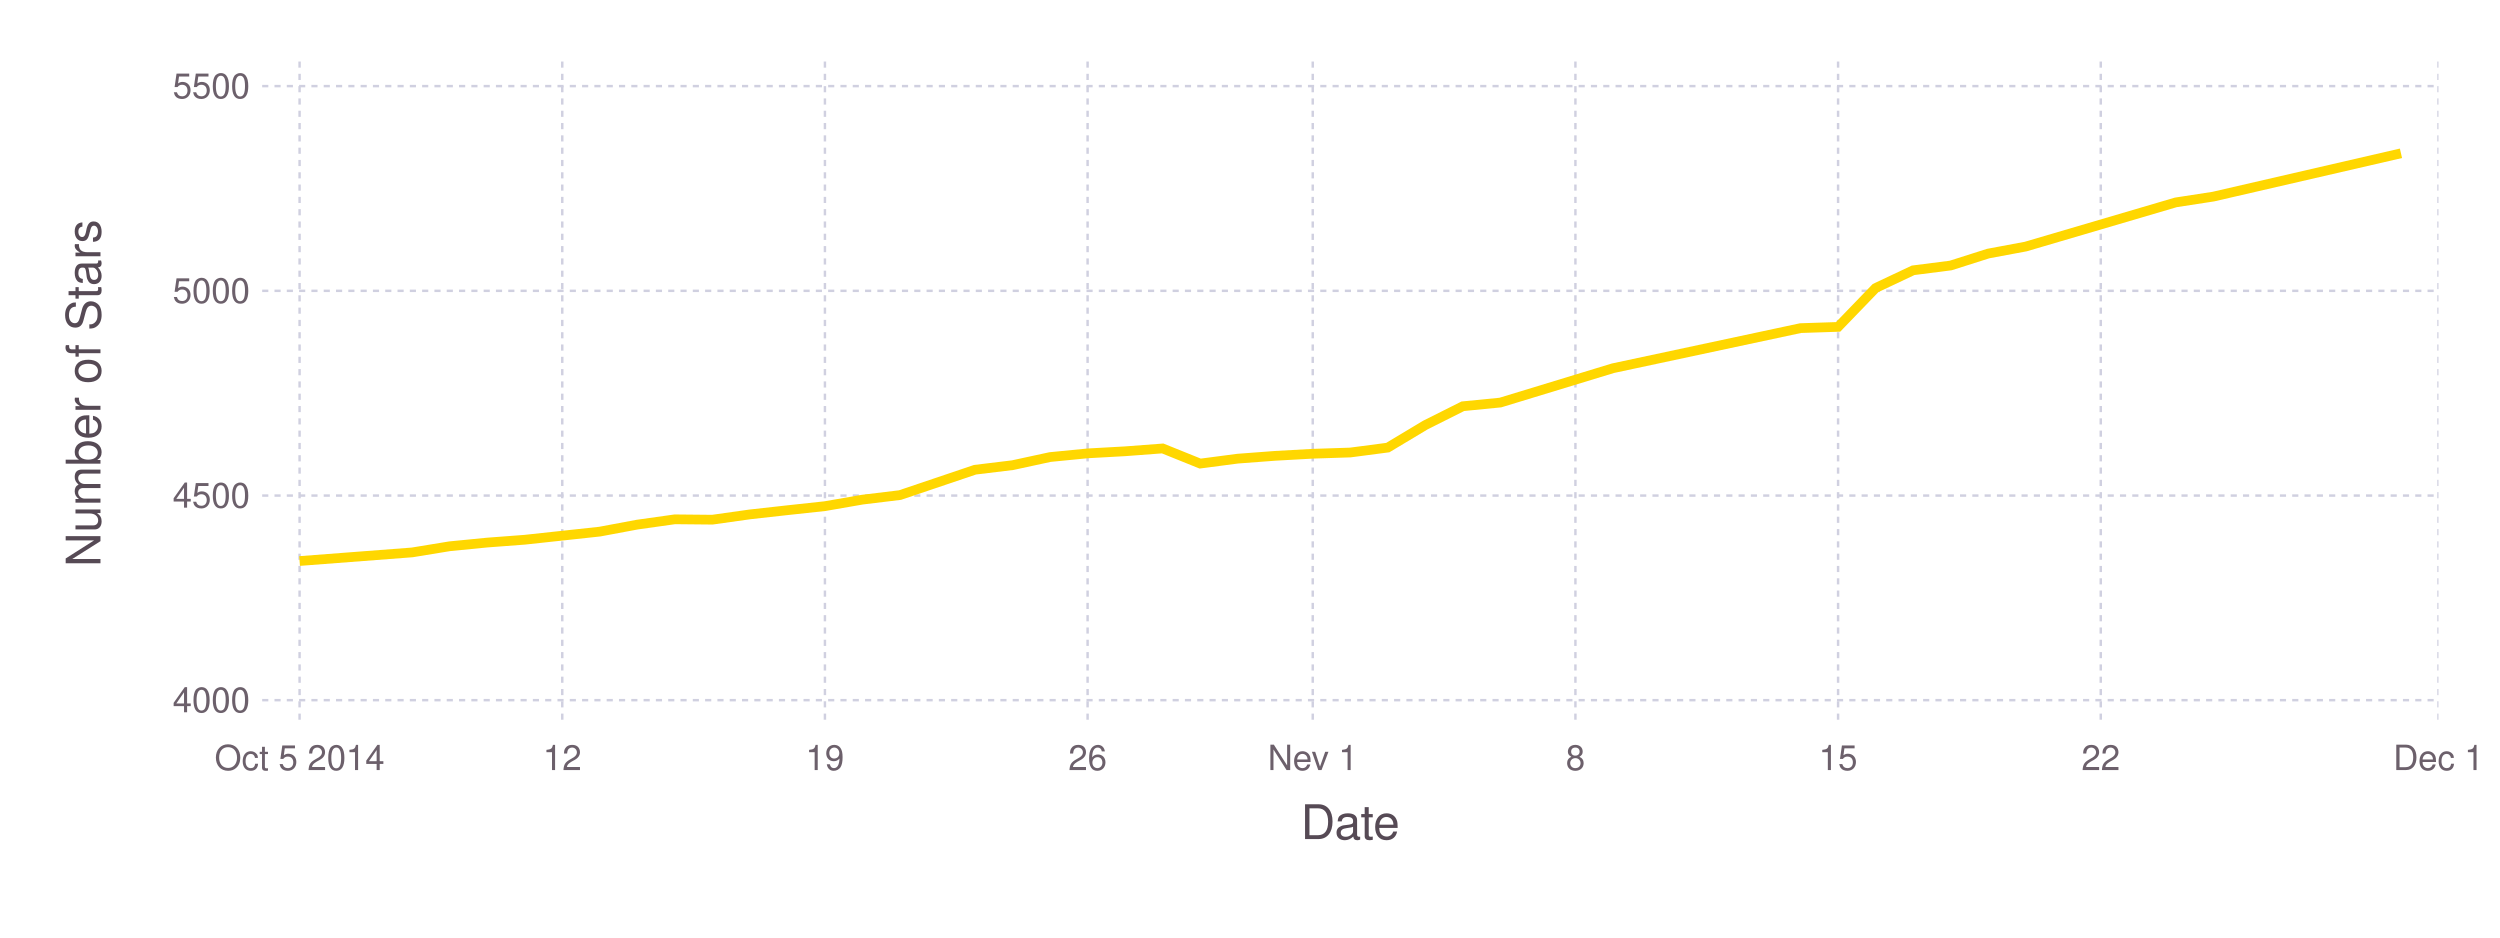
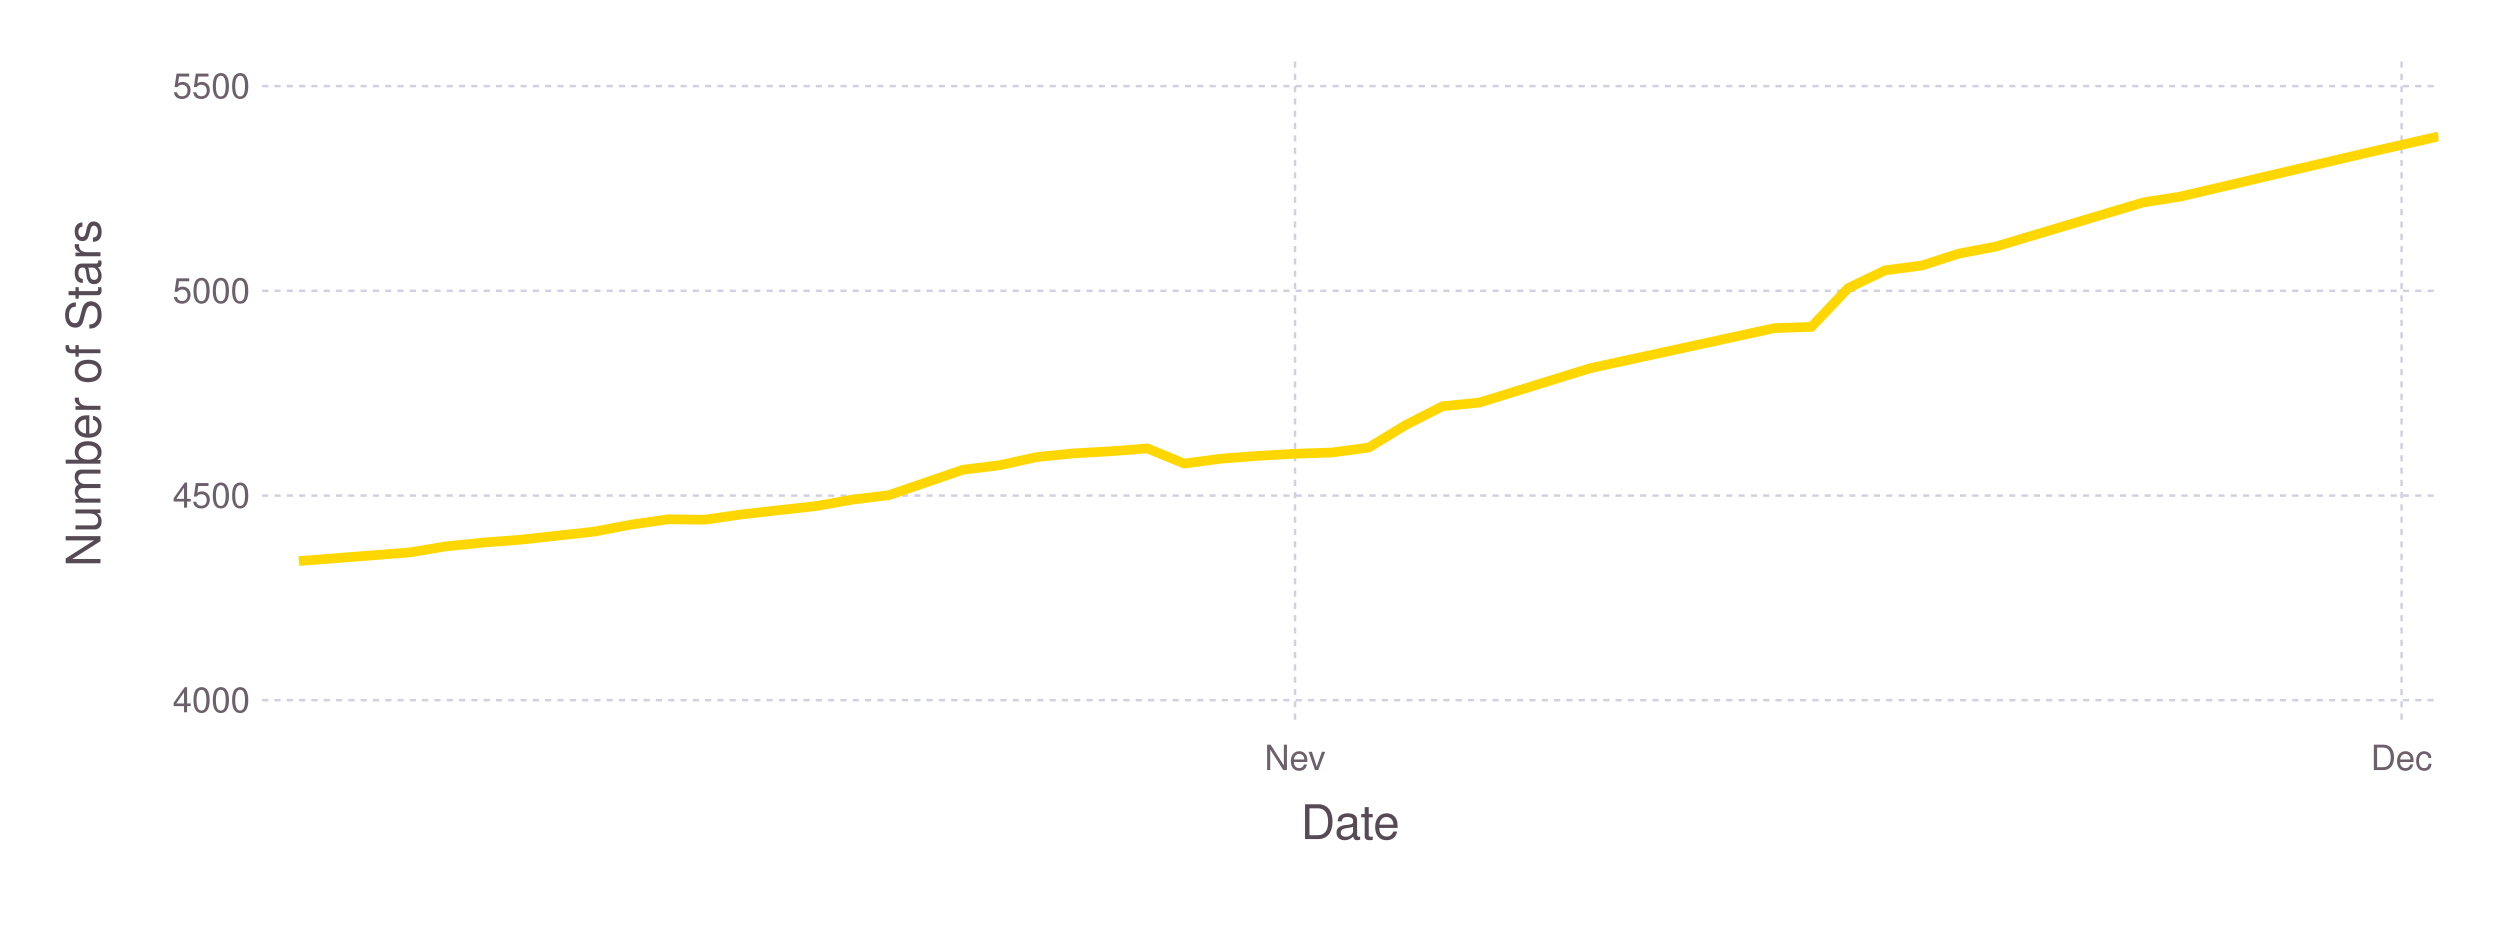
<svg xmlns="http://www.w3.org/2000/svg" version="1.2" width="203.2mm" height="76.2mm" viewBox="0 0 203.2 76.2" stroke="none" fill="#000000" stroke-width="0.3" font-size="3.88">
-   <g class="plotroot xscalable yscalable" id="fig-291933688ad249d3bebff54df99597ad-element-1">
-     <g font-size="3.88" font-family="'PT Sans','Helvetica Neue','Helvetica',sans-serif" fill="#564A55" stroke="none" id="fig-291933688ad249d3bebff54df99597ad-element-2">
+   <g class="plotroot xscalable yscalable" id="fig-02886f3d96b54d26ae305d78b8324e40-element-1">
+     <g font-size="3.88" font-family="'PT Sans','Helvetica Neue','Helvetica',sans-serif" fill="#564A55" stroke="none" id="fig-02886f3d96b54d26ae305d78b8324e40-element-2">
      <text x="109.75" y="68.2" text-anchor="middle">Date</text>
    </g>
-     <g class="guide xlabels" font-size="2.82" font-family="'PT Sans Caption','Helvetica Neue','Helvetica',sans-serif" fill="#6C606B" id="fig-291933688ad249d3bebff54df99597ad-element-3">
-       <text x="24.35" y="62.59" text-anchor="middle">Oct 5 2014</text>
-       <text x="45.7" y="62.59" text-anchor="middle">12</text>
-       <text x="67.05" y="62.59" text-anchor="middle">19</text>
-       <text x="88.4" y="62.59" text-anchor="middle">26</text>
-       <text x="106.7" y="62.59" text-anchor="middle">Nev 1</text>
-       <text x="128.05" y="62.59" text-anchor="middle">8</text>
-       <text x="149.4" y="62.59" text-anchor="middle">15</text>
-       <text x="170.75" y="62.59" text-anchor="middle">22</text>
-       <text x="198.2" y="62.59" text-anchor="middle">Dec 1</text>
+     <g class="guide xlabels" font-size="2.82" font-family="'PT Sans Caption','Helvetica Neue','Helvetica',sans-serif" fill="#6C606B" id="fig-02886f3d96b54d26ae305d78b8324e40-element-3">
+       <text x="105.26" y="62.59" text-anchor="middle">Nev</text>
+       <text x="195.2" y="62.59" text-anchor="middle">Dec</text>
    </g>
-     <g font-size="3.88" font-family="'PT Sans','Helvetica Neue','Helvetica',sans-serif" fill="#564A55" stroke="none" id="fig-291933688ad249d3bebff54df99597ad-element-4">
+     <g font-size="3.88" font-family="'PT Sans','Helvetica Neue','Helvetica',sans-serif" fill="#564A55" stroke="none" id="fig-02886f3d96b54d26ae305d78b8324e40-element-4">
      <text x="8.81" y="29.96" text-anchor="middle" dy="0.35em" transform="rotate(-90, 8.81, 31.96)">Number of Stars</text>
    </g>
-     <g clip-path="url(#fig-291933688ad249d3bebff54df99597ad-element-6)" id="fig-291933688ad249d3bebff54df99597ad-element-5">
-       <g pointer-events="visible" opacity="1" fill="none" stroke="none" class="guide background" id="fig-291933688ad249d3bebff54df99597ad-element-7">
+     <g clip-path="url(#fig-02886f3d96b54d26ae305d78b8324e40-element-6)" id="fig-02886f3d96b54d26ae305d78b8324e40-element-5">
+       <g pointer-events="visible" opacity="1" fill="none" stroke="none" class="guide background" id="fig-02886f3d96b54d26ae305d78b8324e40-element-7">
        <rect x="21.31" y="5" width="176.89" height="53.91" />
      </g>
-       <g class="guide ygridlines xfixed" stroke-dasharray="0.5,0.5" stroke-width="0.2" stroke="#D0D0E0" id="fig-291933688ad249d3bebff54df99597ad-element-8">
+       <g class="guide ygridlines xfixed" stroke-dasharray="0.5,0.5" stroke-width="0.2" stroke="#D0D0E0" id="fig-02886f3d96b54d26ae305d78b8324e40-element-8">
        <path fill="none" d="M21.31,56.91 L 198.2 56.91" />
        <path fill="none" d="M21.31,40.28 L 198.2 40.28" />
        <path fill="none" d="M21.31,23.64 L 198.2 23.64" />
        <path fill="none" d="M21.31,7 L 198.2 7" />
      </g>
-       <g class="guide xgridlines yfixed" stroke-dasharray="0.5,0.5" stroke-width="0.2" stroke="#D0D0E0" id="fig-291933688ad249d3bebff54df99597ad-element-9">
-         <path fill="none" d="M24.35,5 L 24.35 58.91" />
-         <path fill="none" d="M45.7,5 L 45.7 58.91" />
-         <path fill="none" d="M67.05,5 L 67.05 58.91" />
-         <path fill="none" d="M88.4,5 L 88.4 58.91" />
-         <path fill="none" d="M106.7,5 L 106.7 58.91" />
-         <path fill="none" d="M128.05,5 L 128.05 58.91" />
-         <path fill="none" d="M149.4,5 L 149.4 58.91" />
-         <path fill="none" d="M170.75,5 L 170.75 58.91" />
-         <path fill="none" d="M198.2,5 L 198.2 58.91" />
+       <g class="guide xgridlines yfixed" stroke-dasharray="0.5,0.5" stroke-width="0.2" stroke="#D0D0E0" id="fig-02886f3d96b54d26ae305d78b8324e40-element-9">
+         <path fill="none" d="M105.26,5 L 105.26 58.91" />
+         <path fill="none" d="M195.2,5 L 195.2 58.91" />
      </g>
-       <g class="plotpanel" id="fig-291933688ad249d3bebff54df99597ad-element-10">
-         <g stroke-width="0.79" fill="none" class="geometry color_1.0" stroke="#FFD700" id="fig-291933688ad249d3bebff54df99597ad-element-11">
-           <path fill="none" d="M24.35,45.6 L 33.5 44.9 36.55 44.4 39.6 44.1 42.65 43.87 45.7 43.54 48.75 43.21 51.8 42.64 54.85 42.21 57.9 42.24 60.95 41.81 64 41.47 67.05 41.14 70.1 40.61 73.15 40.24 76.2 39.21 79.25 38.18 82.3 37.81 85.35 37.15 88.4 36.85 91.45 36.68 94.5 36.45 97.55 37.68 100.6 37.28 103.65 37.05 106.7 36.88 109.75 36.78 112.8 36.38 115.85 34.55 118.9 33.02 121.95 32.72 131.1 29.93 146.35 26.67 149.4 26.57 152.45 23.41 155.5 21.97 158.55 21.58 161.6 20.61 164.65 20.04 176.85 16.45 179.9 15.98 195.15 12.46" />
+       <g class="plotpanel" id="fig-02886f3d96b54d26ae305d78b8324e40-element-10">
+         <g stroke-width="0.79" fill="none" class="geometry color_1.0" stroke="#FFD700" id="fig-02886f3d96b54d26ae305d78b8324e40-element-11">
+           <path fill="none" d="M24.3,45.6 L 33.3 44.9 36.3 44.4 39.29 44.1 42.29 43.87 45.29 43.54 48.29 43.21 51.29 42.64 54.29 42.21 57.28 42.24 60.28 41.81 63.28 41.47 66.28 41.14 69.28 40.61 72.27 40.24 75.27 39.21 78.27 38.18 81.27 37.81 84.27 37.15 87.27 36.85 90.26 36.68 93.26 36.45 96.26 37.68 99.26 37.28 102.26 37.05 105.26 36.88 108.25 36.78 111.25 36.38 114.25 34.55 117.25 33.02 120.25 32.72 129.24 29.93 144.23 26.67 147.23 26.57 150.23 23.41 153.23 21.97 156.22 21.58 159.22 20.61 162.22 20.04 174.21 16.45 177.21 15.98 192.2 12.46 198.2 11.09" />
        </g>
      </g>
    </g>
-     <g class="guide ylabels" font-size="2.82" font-family="'PT Sans Caption','Helvetica Neue','Helvetica',sans-serif" fill="#6C606B" id="fig-291933688ad249d3bebff54df99597ad-element-12">
+     <g class="guide ylabels" font-size="2.82" font-family="'PT Sans Caption','Helvetica Neue','Helvetica',sans-serif" fill="#6C606B" id="fig-02886f3d96b54d26ae305d78b8324e40-element-12">
      <text x="20.31" y="56.91" text-anchor="end" dy="0.35em">4000</text>
      <text x="20.31" y="40.28" text-anchor="end" dy="0.35em">4500</text>
      <text x="20.31" y="23.64" text-anchor="end" dy="0.35em">5000</text>
      <text x="20.31" y="7" text-anchor="end" dy="0.35em">5500</text>
    </g>
  </g>
  <defs>
-     <clipPath id="fig-291933688ad249d3bebff54df99597ad-element-6">
+     <clipPath id="fig-02886f3d96b54d26ae305d78b8324e40-element-6">
      <path d="M21.31,5 L 198.2 5 198.2 58.91 21.31 58.91" />
    </clipPath>
  </defs>
</svg>
